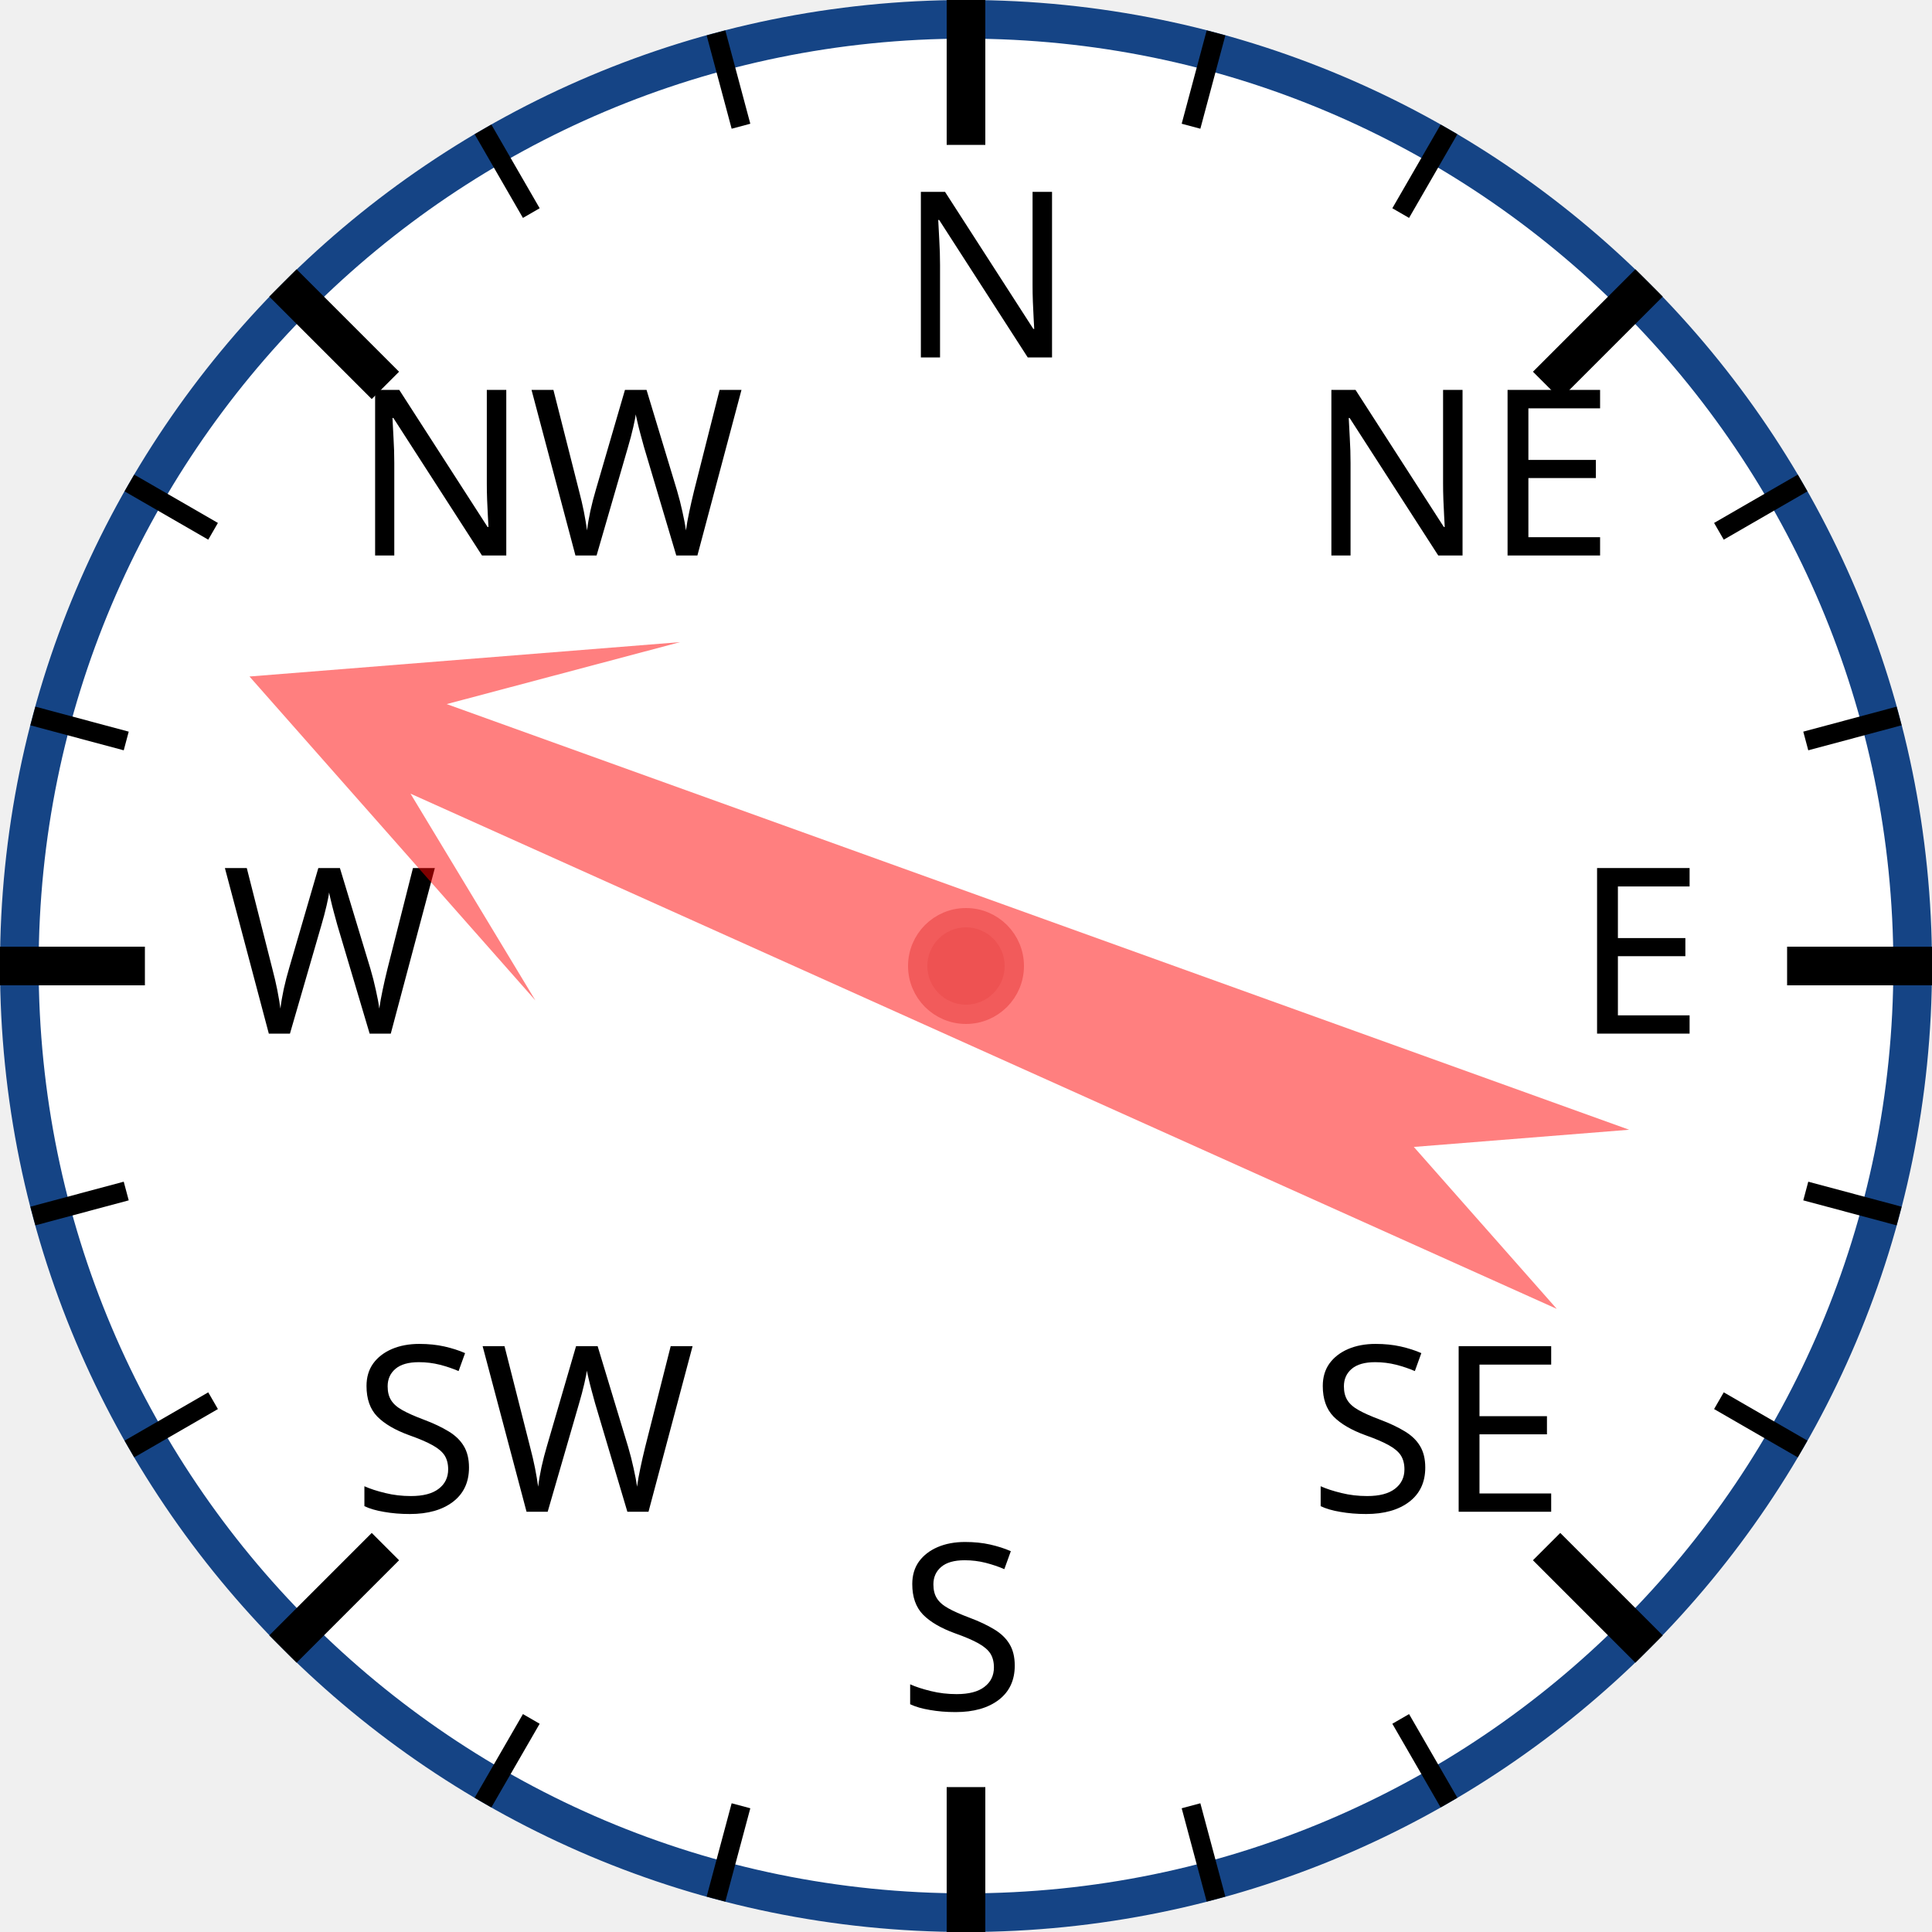
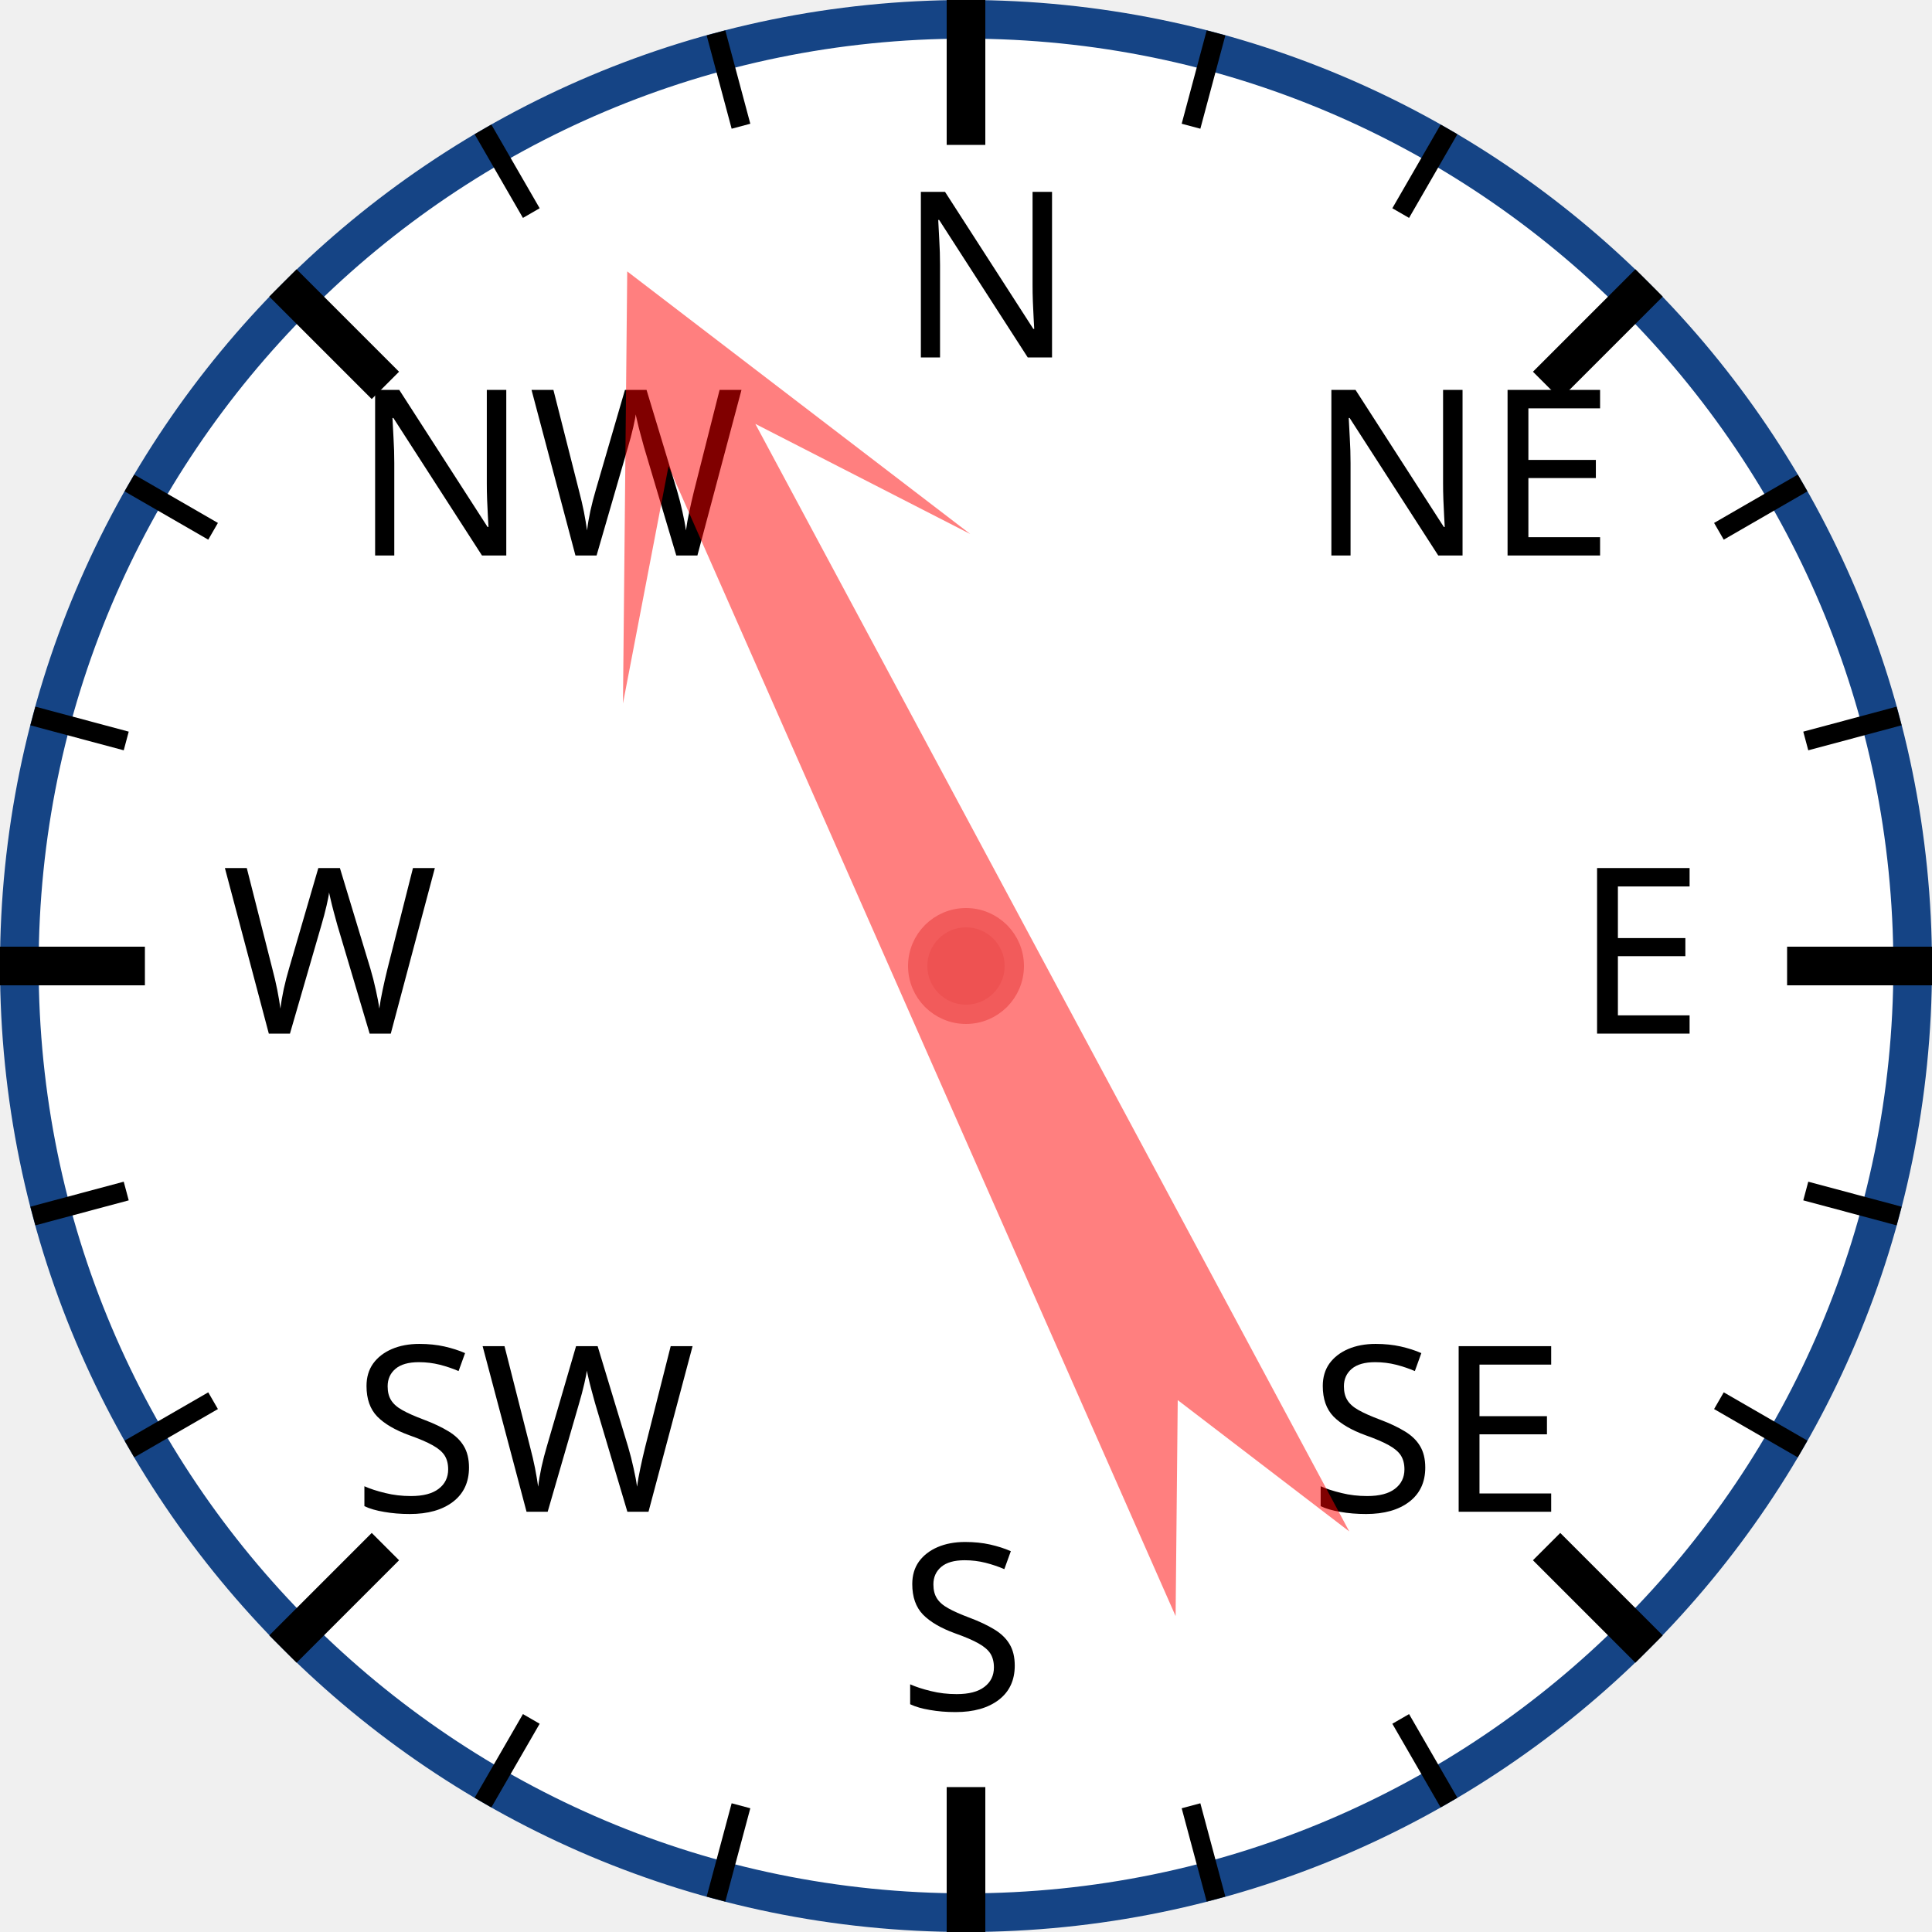
<svg xmlns="http://www.w3.org/2000/svg" width="120px" height="120px" viewBox="0 0 200 200">
  <circle cx="100" cy="100" r="98" style="fill: white; stroke: #154485; stroke-width: 4;" />
  <text x="93.0" y="37.0" style="font-family: sans-serif; font-size: 18pt;">N</text>
  <line x1="100.0" y1="0.0" x2="100.0" y2="15.0" style="stroke: black; stroke-width: 4;" />
  <line x1="74.118" y1="3.407" x2="76.706" y2="13.067" style="stroke: black; stroke-width: 2;" />
  <line x1="50" y1="13.397" x2="55" y2="22.058" style="stroke: black; stroke-width: 2;" />
  <text x="36.503" y="57.503" style="font-family: sans-serif; font-size: 18pt;">NW</text>
  <line x1="29.289" y1="29.289" x2="39.896" y2="39.896" style="stroke: black; stroke-width: 4;" />
  <line x1="13.397" y1="50" x2="22.058" y2="55" style="stroke: black; stroke-width: 2;" />
  <line x1="3.407" y1="74.118" x2="13.067" y2="76.706" style="stroke: black; stroke-width: 2;" />
  <text x="23.0" y="107.0" style="font-family: sans-serif; font-size: 18pt;">W</text>
  <line x1="0.0" y1="100.0" x2="15.0" y2="100.0" style="stroke: black; stroke-width: 4;" />
  <line x1="3.407" y1="125.882" x2="13.067" y2="123.294" style="stroke: black; stroke-width: 2;" />
  <line x1="13.397" y1="150" x2="22.058" y2="145" style="stroke: black; stroke-width: 2;" />
  <text x="36.503" y="156.497" style="font-family: sans-serif; font-size: 18pt;">SW</text>
  <line x1="29.289" y1="170.711" x2="39.896" y2="160.104" style="stroke: black; stroke-width: 4;" />
  <line x1="50" y1="186.603" x2="55" y2="177.942" style="stroke: black; stroke-width: 2;" />
  <line x1="74.118" y1="196.593" x2="76.706" y2="186.933" style="stroke: black; stroke-width: 2;" />
  <text x="93" y="177.0" style="font-family: sans-serif; font-size: 18pt;">S</text>
  <line x1="100" y1="200.0" x2="100" y2="185.0" style="stroke: black; stroke-width: 4;" />
  <line x1="125.882" y1="196.593" x2="123.294" y2="186.933" style="stroke: black; stroke-width: 2;" />
  <line x1="150.0" y1="186.603" x2="145.0" y2="177.942" style="stroke: black; stroke-width: 2;" />
  <text x="135.497" y="156.497" style="font-family: sans-serif; font-size: 18pt;">SE</text>
  <line x1="170.711" y1="170.711" x2="160.104" y2="160.104" style="stroke: black; stroke-width: 4;" />
  <line x1="186.603" y1="150" x2="177.942" y2="145" style="stroke: black; stroke-width: 2;" />
  <line x1="196.593" y1="125.882" x2="186.933" y2="123.294" style="stroke: black; stroke-width: 2;" />
  <text x="163.0" y="107" style="font-family: sans-serif; font-size: 18pt;">E</text>
  <line x1="200.0" y1="100" x2="185.0" y2="100" style="stroke: black; stroke-width: 4;" />
  <line x1="196.593" y1="74.118" x2="186.933" y2="76.706" style="stroke: black; stroke-width: 2;" />
  <line x1="186.603" y1="50" x2="177.942" y2="55" style="stroke: black; stroke-width: 2;" />
  <text x="135.497" y="57.503" style="font-family: sans-serif; font-size: 18pt;">NE</text>
  <line x1="170.711" y1="29.289" x2="160.104" y2="39.896" style="stroke: black; stroke-width: 4;" />
  <line x1="150" y1="13.397" x2="145" y2="22.058" style="stroke: black; stroke-width: 2;" />
  <line x1="125.882" y1="3.407" x2="123.294" y2="13.067" style="stroke: black; stroke-width: 2;" />
-   <polygon points="100 20 120 60 105 40 110 170 100 150 90 170 95 40 80 60" style="fill: red; fill-opacity: 0.5;" transform="rotate(292,100,100)" />
+   <polygon points="100 20 120 60 105 40 110 170 100 150 90 170 95 40 80 60" style="fill: red; fill-opacity: 0.5;" transform="rotate(334,100,100)" />
  <circle cx="100" cy="100" r="5" style="fill: #EE5252; stroke: #F25B5B; stroke-width: 2;" />
</svg>
